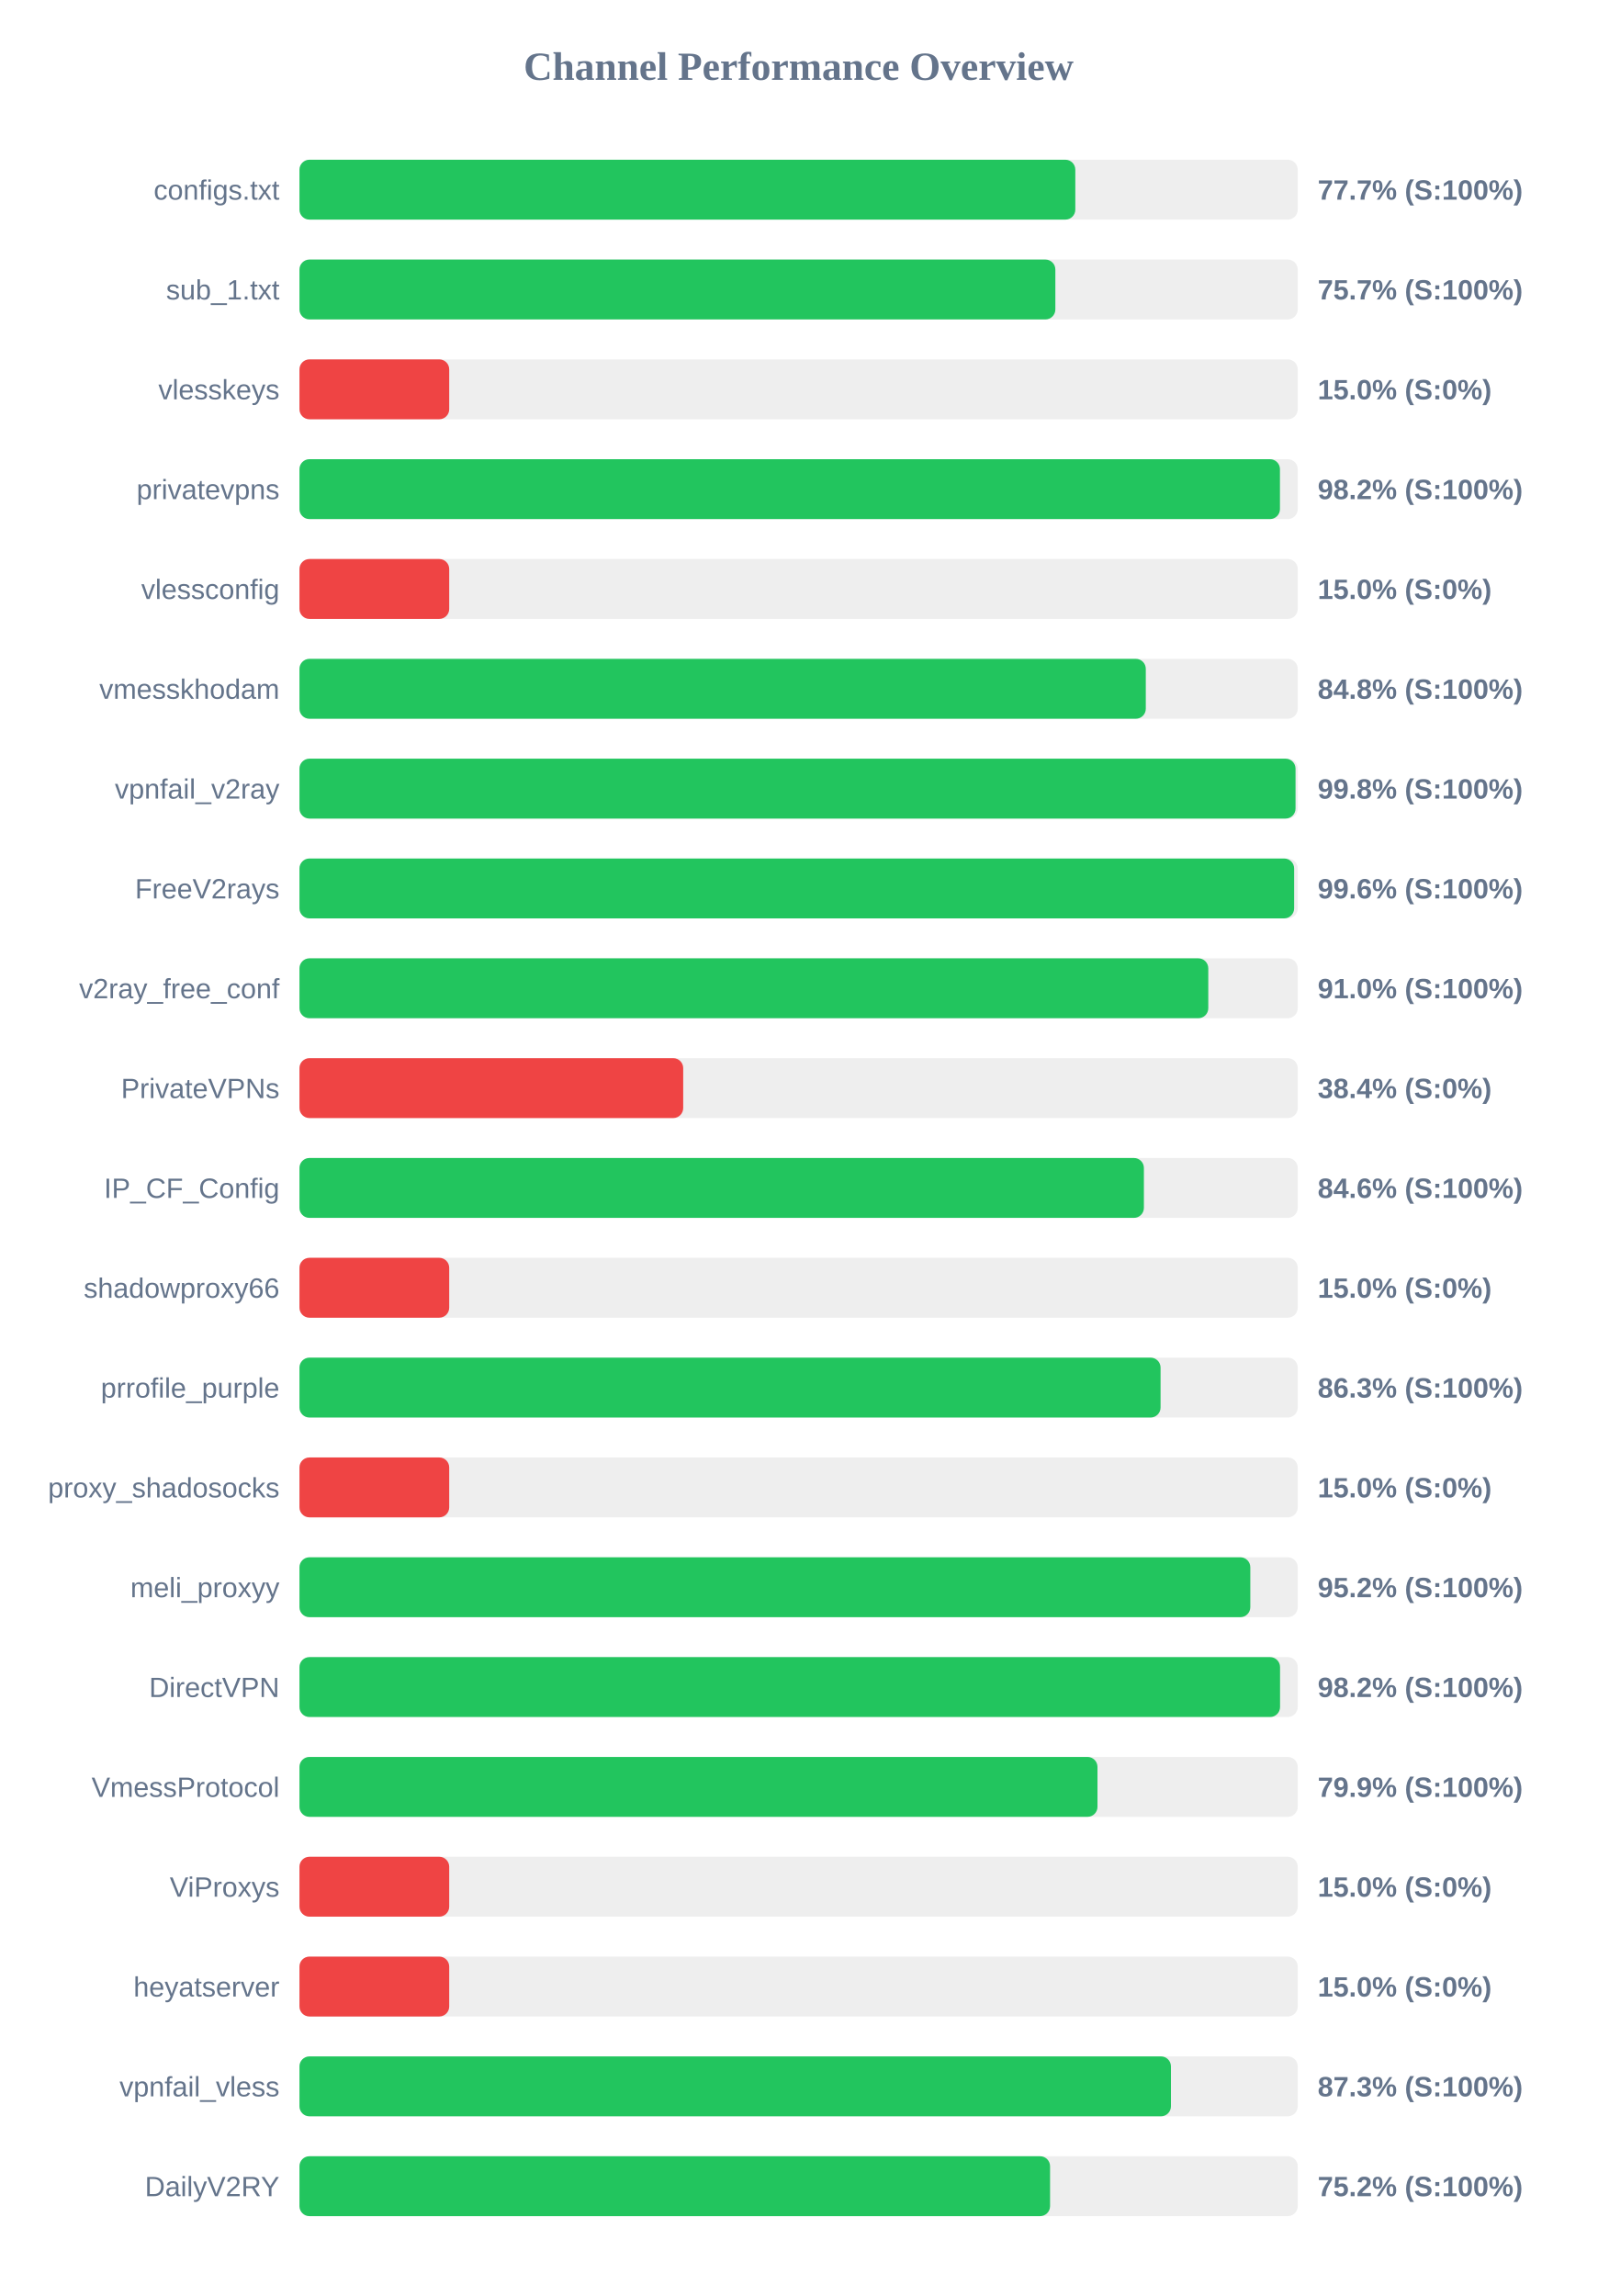
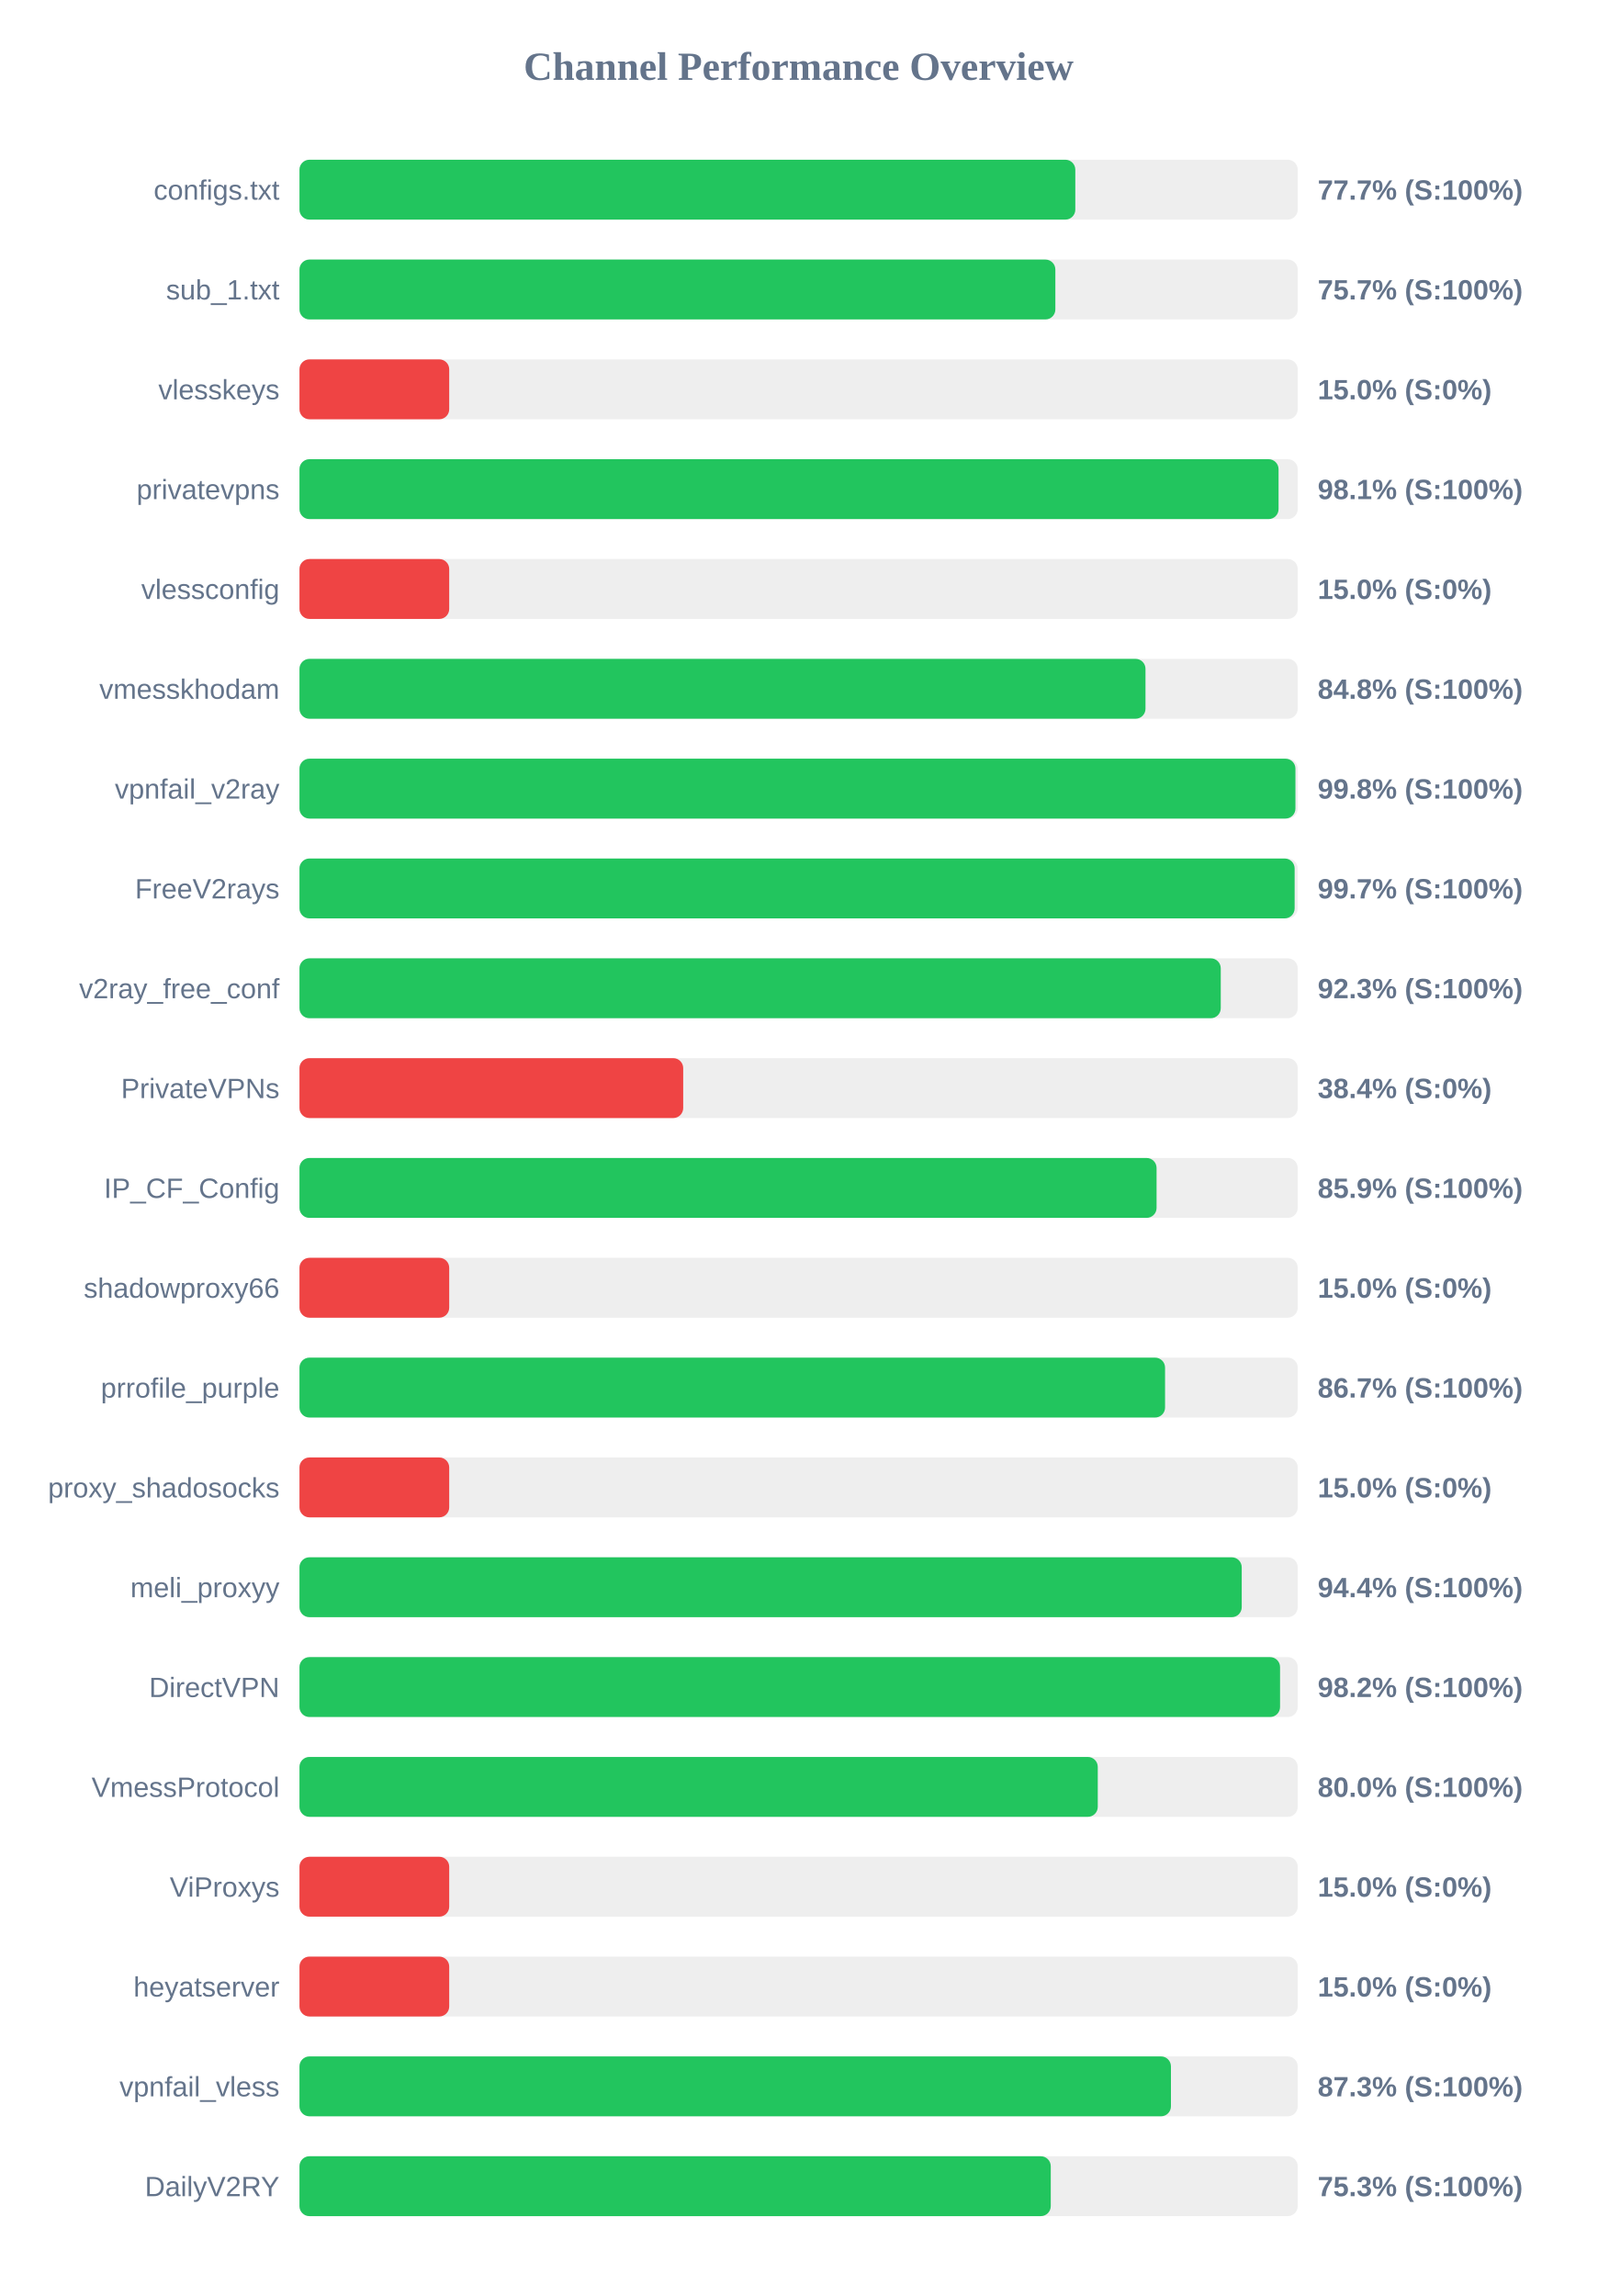
<svg xmlns="http://www.w3.org/2000/svg" width="800" height="1150" version="1.1">
  <style>
        .row { font: 14px Arial; fill: #64748b; }
        .score { font: bold 14px Arial; fill: #64748b; }
    </style>
  <text x="400" y="40" text-anchor="middle" font-size="20px" font-weight="bold" fill="#64748b">Channel Performance Overview</text>
  <rect x="150" y="80" width="500" height="30" fill="#eee" rx="5" />
  <rect x="150" y="80" width="388.6" height="30" fill="#22c55e" rx="5" />
  <text x="140" y="100" text-anchor="end" class="row">configs.txt</text>
  <text x="660" y="100" text-anchor="start" class="score">77.7% (S:100%)</text>
  <rect x="150" y="130" width="500" height="30" fill="#eee" rx="5" />
  <rect x="150" y="130" width="378.6" height="30" fill="#22c55e" rx="5" />
  <text x="140" y="150" text-anchor="end" class="row">sub_1.txt</text>
  <text x="660" y="150" text-anchor="start" class="score">75.7% (S:100%)</text>
  <rect x="150" y="180" width="500" height="30" fill="#eee" rx="5" />
  <rect x="150" y="180" width="75.0" height="30" fill="#ef4444" rx="5" />
  <text x="140" y="200" text-anchor="end" class="row">vlesskeys</text>
  <text x="660" y="200" text-anchor="start" class="score">15.0% (S:0%)</text>
  <rect x="150" y="230" width="500" height="30" fill="#eee" rx="5" />
-   <rect x="150" y="230" width="491.1" height="30" fill="#22c55e" rx="5" />
+   <rect x="150" y="230" width="490.4" height="30" fill="#22c55e" rx="5" />
  <text x="140" y="250" text-anchor="end" class="row">privatevpns</text>
-   <text x="660" y="250" text-anchor="start" class="score">98.2% (S:100%)</text>
+   <text x="660" y="250" text-anchor="start" class="score">98.1% (S:100%)</text>
  <rect x="150" y="280" width="500" height="30" fill="#eee" rx="5" />
  <rect x="150" y="280" width="75.0" height="30" fill="#ef4444" rx="5" />
  <text x="140" y="300" text-anchor="end" class="row">vlessconfig</text>
  <text x="660" y="300" text-anchor="start" class="score">15.0% (S:0%)</text>
  <rect x="150" y="330" width="500" height="30" fill="#eee" rx="5" />
-   <rect x="150" y="330" width="423.9" height="30" fill="#22c55e" rx="5" />
+   <rect x="150" y="330" width="423.75" height="30" fill="#22c55e" rx="5" />
  <text x="140" y="350" text-anchor="end" class="row">vmesskhodam</text>
  <text x="660" y="350" text-anchor="start" class="score">84.8% (S:100%)</text>
  <rect x="150" y="380" width="500" height="30" fill="#eee" rx="5" />
-   <rect x="150" y="380" width="498.9" height="30" fill="#22c55e" rx="5" />
+   <rect x="150" y="380" width="498.85" height="30" fill="#22c55e" rx="5" />
  <text x="140" y="400" text-anchor="end" class="row">vpnfail_v2ray</text>
  <text x="660" y="400" text-anchor="start" class="score">99.8% (S:100%)</text>
  <rect x="150" y="430" width="500" height="30" fill="#eee" rx="5" />
-   <rect x="150" y="430" width="498.2" height="30" fill="#22c55e" rx="5" />
+   <rect x="150" y="430" width="498.45" height="30" fill="#22c55e" rx="5" />
  <text x="140" y="450" text-anchor="end" class="row">FreeV2rays</text>
-   <text x="660" y="450" text-anchor="start" class="score">99.6% (S:100%)</text>
+   <text x="660" y="450" text-anchor="start" class="score">99.7% (S:100%)</text>
  <rect x="150" y="480" width="500" height="30" fill="#eee" rx="5" />
-   <rect x="150" y="480" width="455.2" height="30" fill="#22c55e" rx="5" />
+   <rect x="150" y="480" width="461.45" height="30" fill="#22c55e" rx="5" />
  <text x="140" y="500" text-anchor="end" class="row">v2ray_free_conf</text>
-   <text x="660" y="500" text-anchor="start" class="score">91.0% (S:100%)</text>
+   <text x="660" y="500" text-anchor="start" class="score">92.3% (S:100%)</text>
  <rect x="150" y="530" width="500" height="30" fill="#eee" rx="5" />
  <rect x="150" y="530" width="192.2" height="30" fill="#ef4444" rx="5" />
  <text x="140" y="550" text-anchor="end" class="row">PrivateVPNs</text>
  <text x="660" y="550" text-anchor="start" class="score">38.4% (S:0%)</text>
  <rect x="150" y="580" width="500" height="30" fill="#eee" rx="5" />
-   <rect x="150" y="580" width="422.95" height="30" fill="#22c55e" rx="5" />
+   <rect x="150" y="580" width="429.3" height="30" fill="#22c55e" rx="5" />
  <text x="140" y="600" text-anchor="end" class="row">IP_CF_Config</text>
-   <text x="660" y="600" text-anchor="start" class="score">84.6% (S:100%)</text>
+   <text x="660" y="600" text-anchor="start" class="score">85.9% (S:100%)</text>
  <rect x="150" y="630" width="500" height="30" fill="#eee" rx="5" />
  <rect x="150" y="630" width="75.0" height="30" fill="#ef4444" rx="5" />
  <text x="140" y="650" text-anchor="end" class="row">shadowproxy66</text>
  <text x="660" y="650" text-anchor="start" class="score">15.0% (S:0%)</text>
  <rect x="150" y="680" width="500" height="30" fill="#eee" rx="5" />
-   <rect x="150" y="680" width="431.3" height="30" fill="#22c55e" rx="5" />
+   <rect x="150" y="680" width="433.55" height="30" fill="#22c55e" rx="5" />
  <text x="140" y="700" text-anchor="end" class="row">prrofile_purple</text>
-   <text x="660" y="700" text-anchor="start" class="score">86.3% (S:100%)</text>
+   <text x="660" y="700" text-anchor="start" class="score">86.7% (S:100%)</text>
  <rect x="150" y="730" width="500" height="30" fill="#eee" rx="5" />
  <rect x="150" y="730" width="75.0" height="30" fill="#ef4444" rx="5" />
  <text x="140" y="750" text-anchor="end" class="row">proxy_shadosocks</text>
  <text x="660" y="750" text-anchor="start" class="score">15.0% (S:0%)</text>
  <rect x="150" y="780" width="500" height="30" fill="#eee" rx="5" />
-   <rect x="150" y="780" width="476.25" height="30" fill="#22c55e" rx="5" />
+   <rect x="150" y="780" width="471.95" height="30" fill="#22c55e" rx="5" />
  <text x="140" y="800" text-anchor="end" class="row">meli_proxyy</text>
-   <text x="660" y="800" text-anchor="start" class="score">95.2% (S:100%)</text>
+   <text x="660" y="800" text-anchor="start" class="score">94.4% (S:100%)</text>
  <rect x="150" y="830" width="500" height="30" fill="#eee" rx="5" />
  <rect x="150" y="830" width="491.15" height="30" fill="#22c55e" rx="5" />
  <text x="140" y="850" text-anchor="end" class="row">DirectVPN</text>
  <text x="660" y="850" text-anchor="start" class="score">98.2% (S:100%)</text>
  <rect x="150" y="880" width="500" height="30" fill="#eee" rx="5" />
-   <rect x="150" y="880" width="399.7" height="30" fill="#22c55e" rx="5" />
+   <rect x="150" y="880" width="399.85" height="30" fill="#22c55e" rx="5" />
  <text x="140" y="900" text-anchor="end" class="row">VmessProtocol</text>
-   <text x="660" y="900" text-anchor="start" class="score">79.9% (S:100%)</text>
+   <text x="660" y="900" text-anchor="start" class="score">80.0% (S:100%)</text>
  <rect x="150" y="930" width="500" height="30" fill="#eee" rx="5" />
  <rect x="150" y="930" width="75.0" height="30" fill="#ef4444" rx="5" />
  <text x="140" y="950" text-anchor="end" class="row">ViProxys</text>
  <text x="660" y="950" text-anchor="start" class="score">15.0% (S:0%)</text>
  <rect x="150" y="980" width="500" height="30" fill="#eee" rx="5" />
  <rect x="150" y="980" width="75.0" height="30" fill="#ef4444" rx="5" />
  <text x="140" y="1000" text-anchor="end" class="row">heyatserver</text>
  <text x="660" y="1000" text-anchor="start" class="score">15.0% (S:0%)</text>
  <rect x="150" y="1030" width="500" height="30" fill="#eee" rx="5" />
  <rect x="150" y="1030" width="436.5" height="30" fill="#22c55e" rx="5" />
  <text x="140" y="1050" text-anchor="end" class="row">vpnfail_vless</text>
  <text x="660" y="1050" text-anchor="start" class="score">87.3% (S:100%)</text>
  <rect x="150" y="1080" width="500" height="30" fill="#eee" rx="5" />
-   <rect x="150" y="1080" width="375.95" height="30" fill="#22c55e" rx="5" />
+   <rect x="150" y="1080" width="376.3" height="30" fill="#22c55e" rx="5" />
  <text x="140" y="1100" text-anchor="end" class="row">DailyV2RY</text>
-   <text x="660" y="1100" text-anchor="start" class="score">75.2% (S:100%)</text>
+   <text x="660" y="1100" text-anchor="start" class="score">75.3% (S:100%)</text>
</svg>
